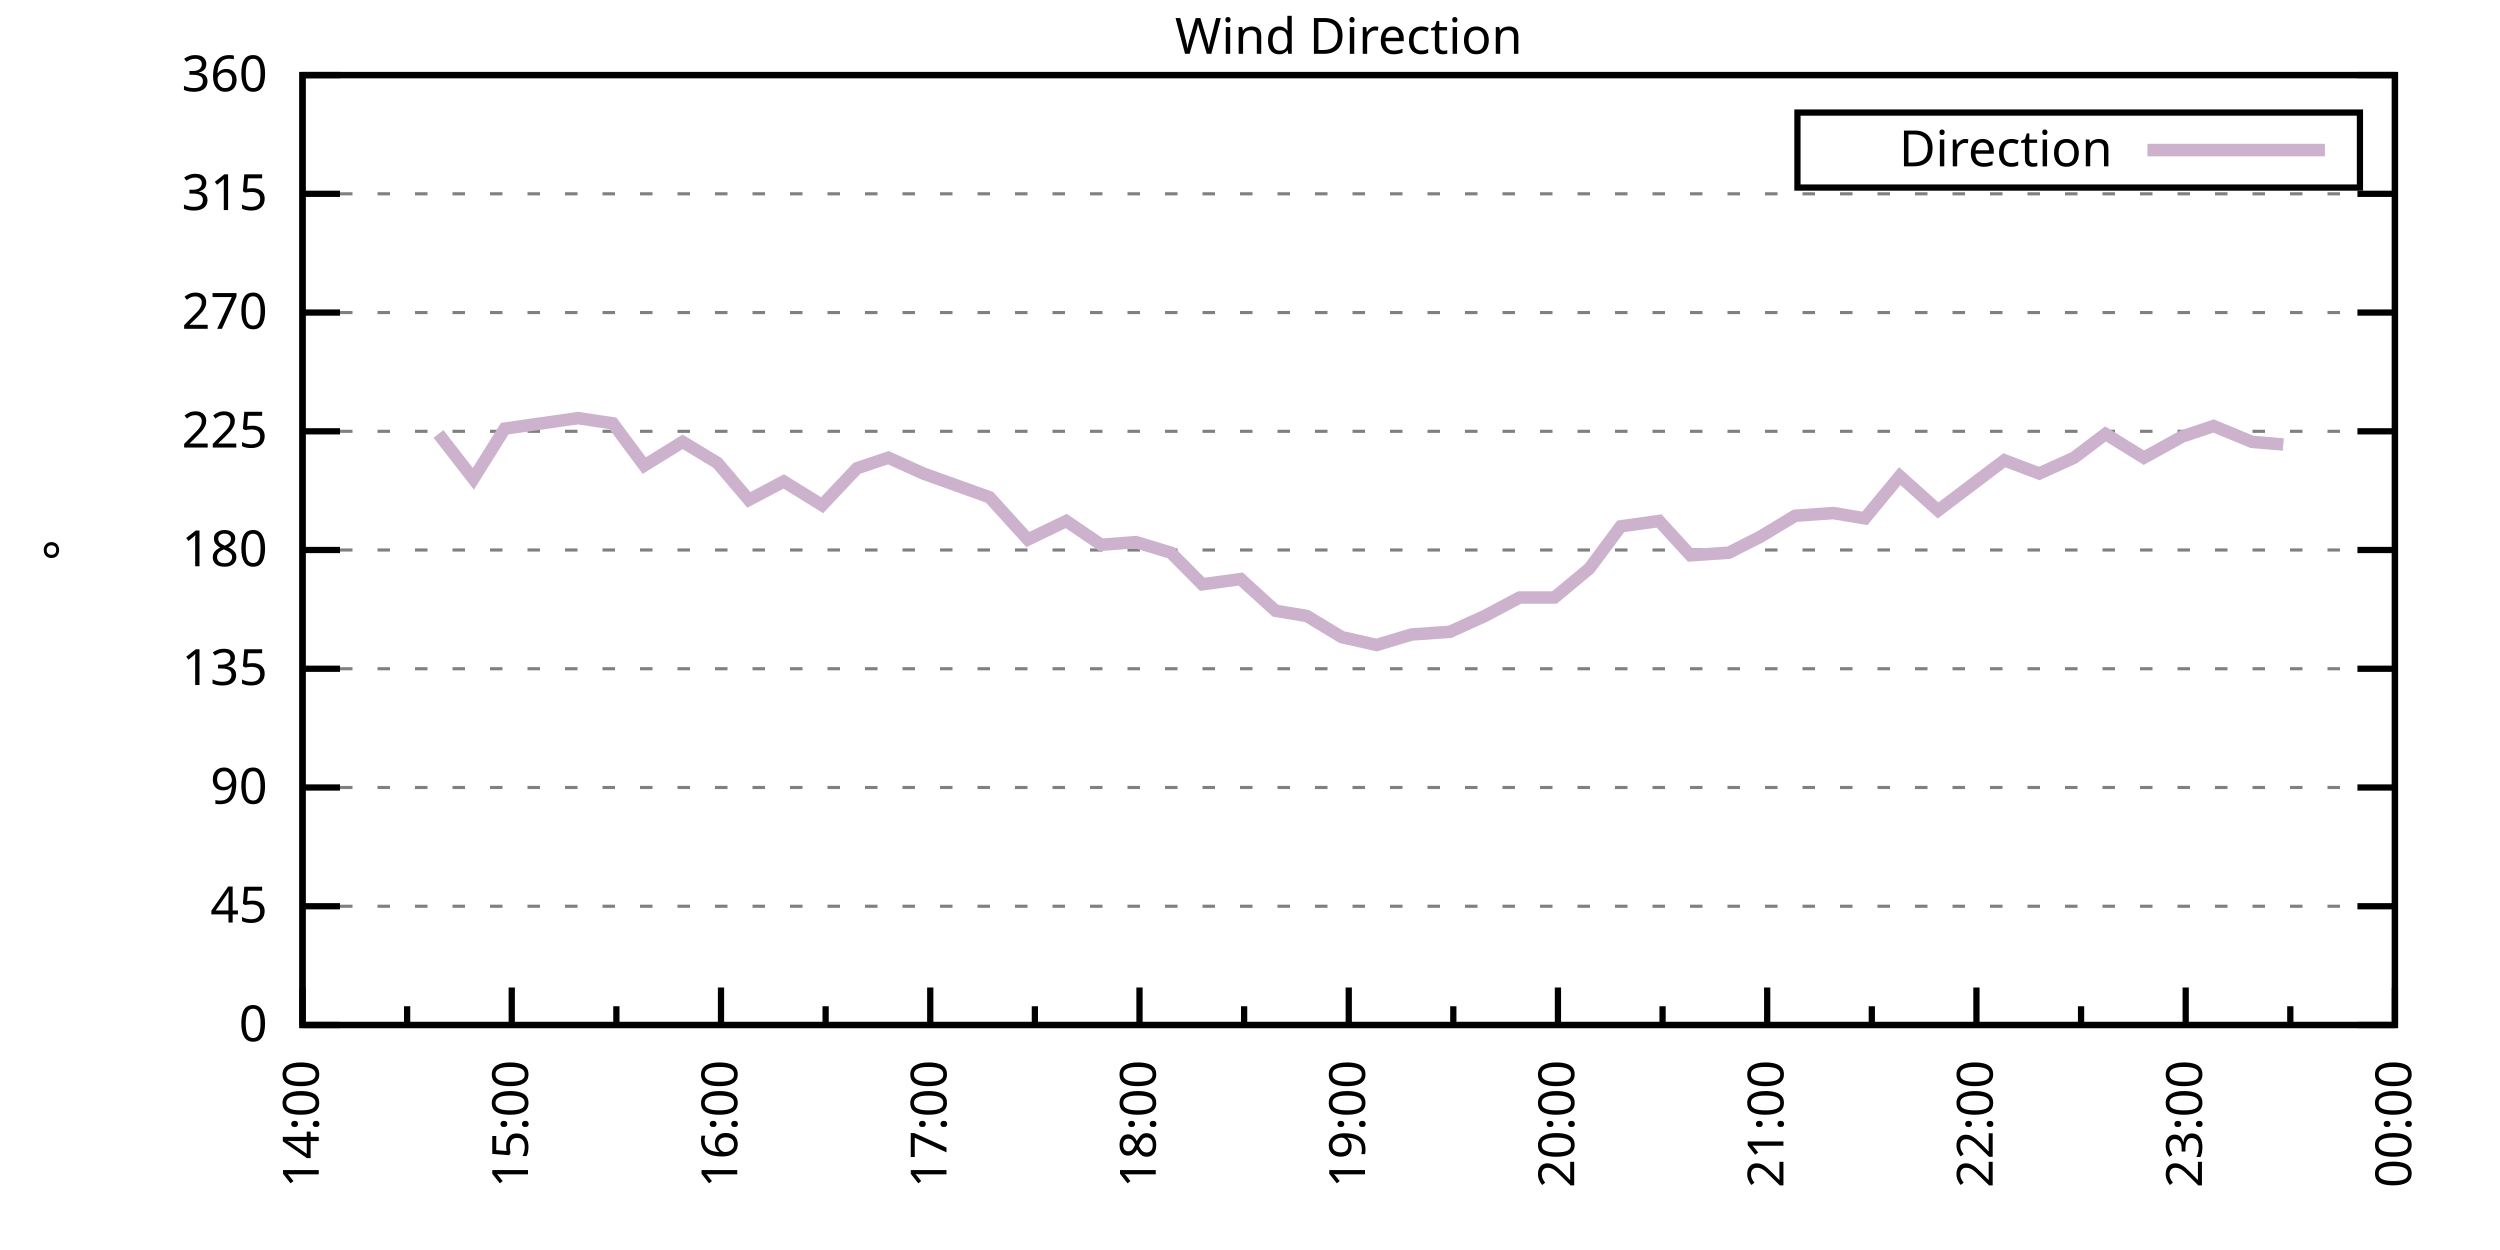
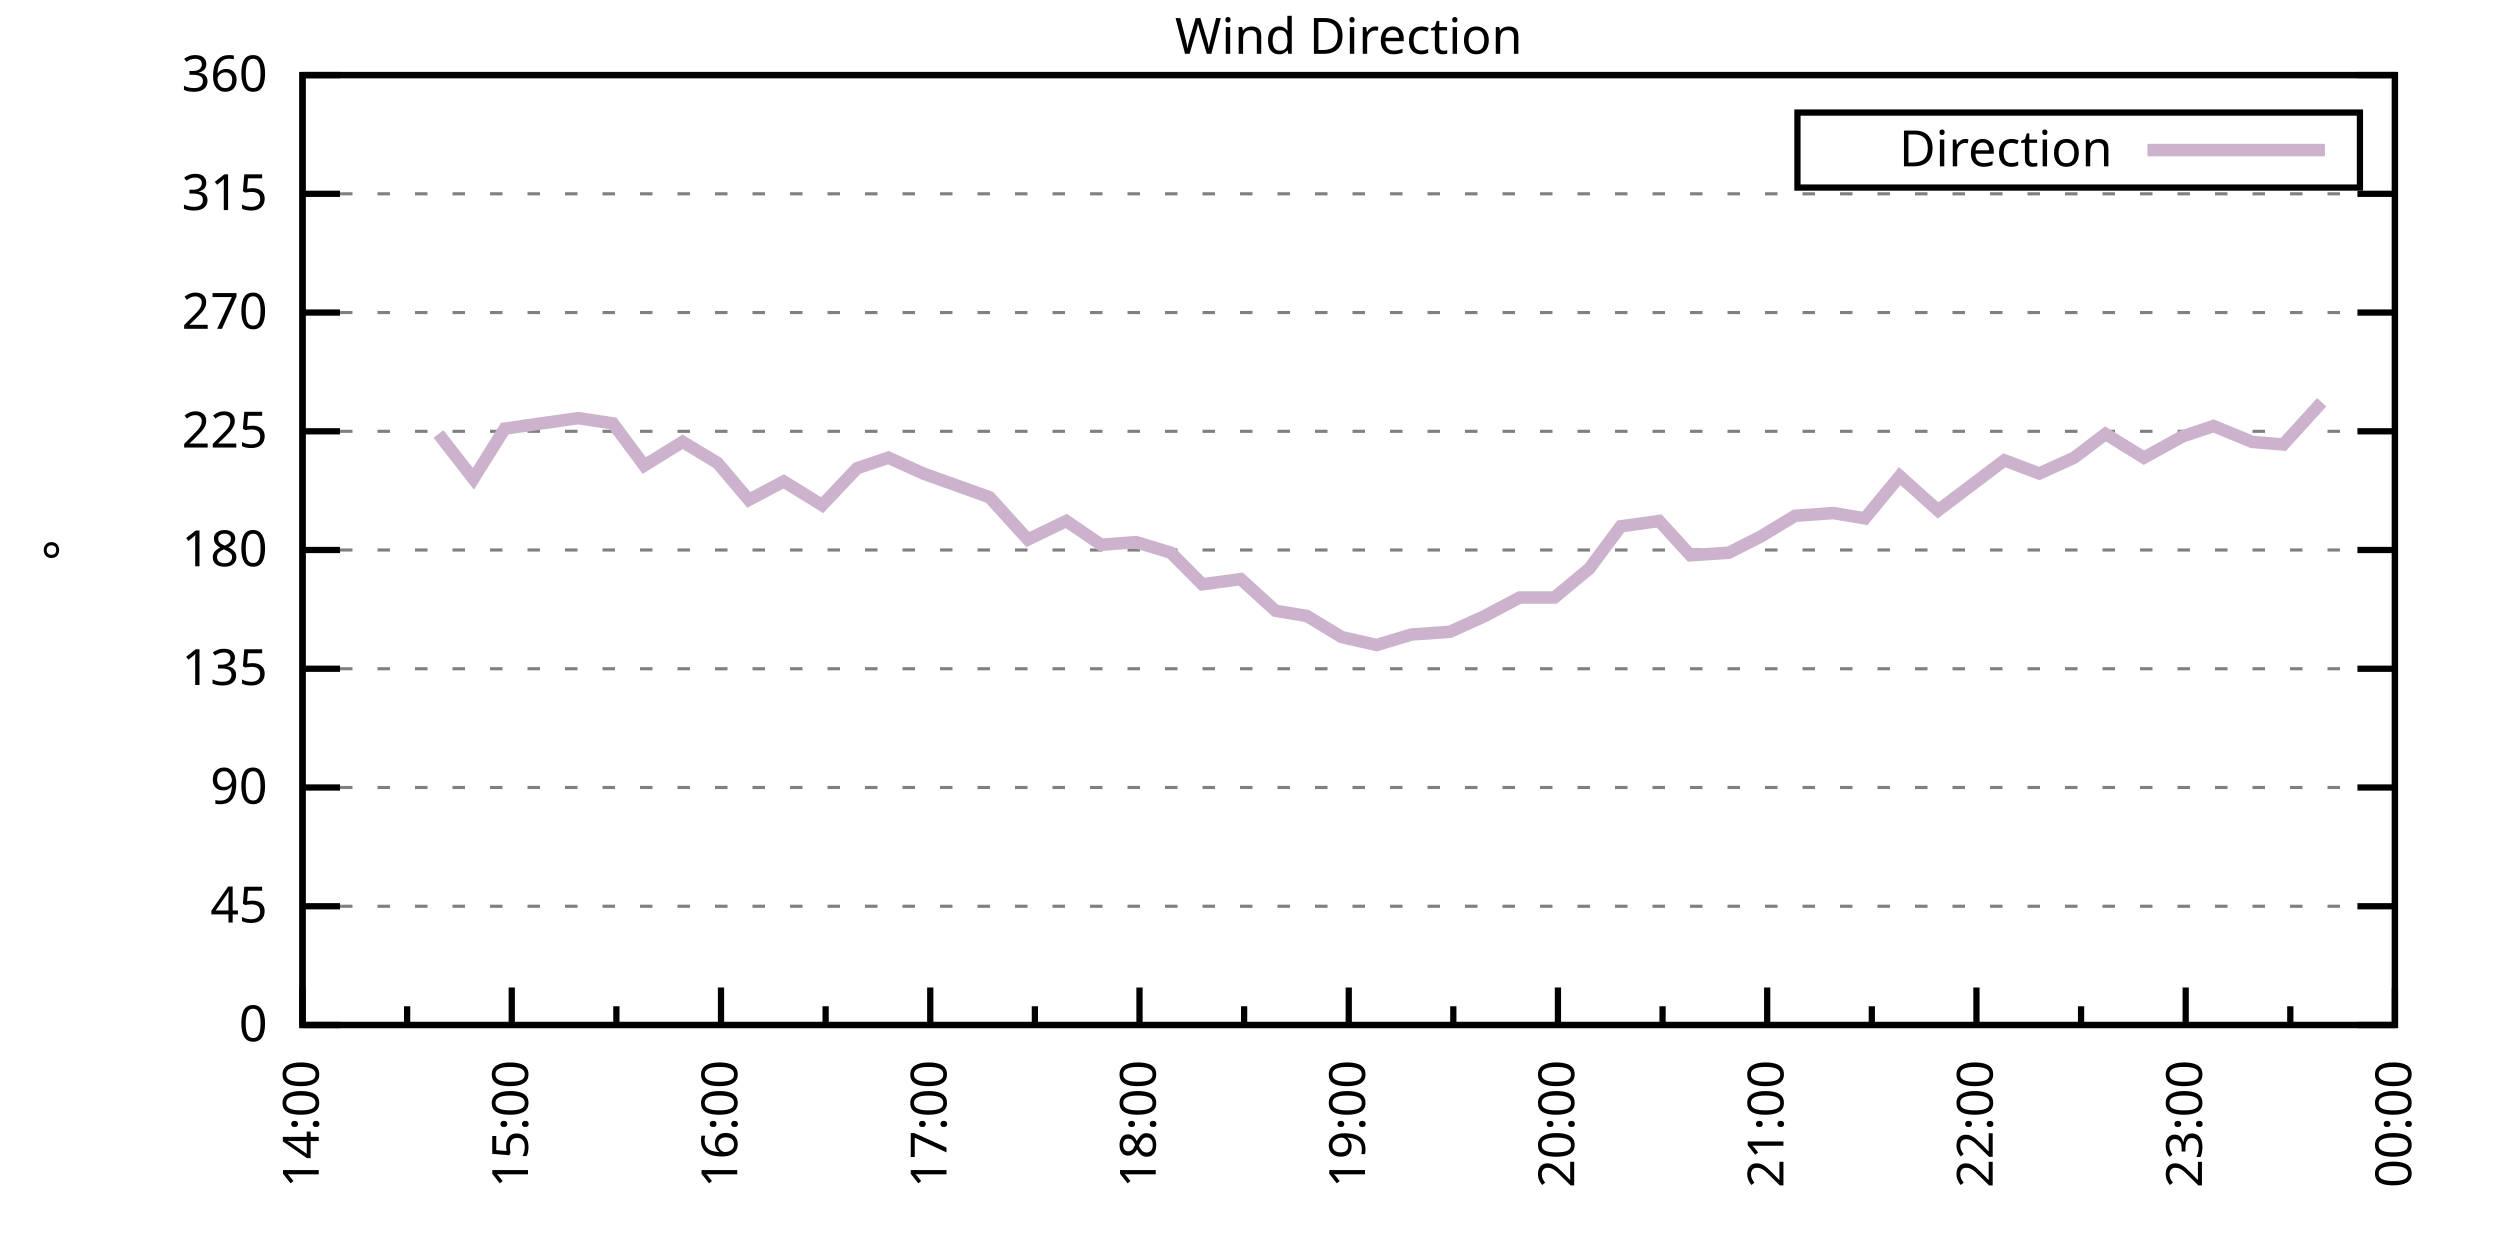
<svg xmlns="http://www.w3.org/2000/svg" xmlns:xlink="http://www.w3.org/1999/xlink" width="400" height="200" viewBox="0 0 400 200">
  <g id="gnuplot_canvas">
    <rect x="0" y="0" width="400" height="200" fill="none" />
    <defs>
      <circle id="gpDot" r="0.5" stroke-width="0.5" stroke="currentColor" />
      <path id="gpPt0" stroke-width="0.333" stroke="currentColor" d="M-1,0 h2 M0,-1 v2" />
      <path id="gpPt1" stroke-width="0.333" stroke="currentColor" d="M-1,-1 L1,1 M1,-1 L-1,1" />
      <path id="gpPt2" stroke-width="0.333" stroke="currentColor" d="M-1,0 L1,0 M0,-1 L0,1 M-1,-1 L1,1 M-1,1 L1,-1" />
      <rect id="gpPt3" stroke-width="0.333" stroke="currentColor" x="-1" y="-1" width="2" height="2" />
      <rect id="gpPt4" stroke-width="0.333" stroke="currentColor" fill="currentColor" x="-1" y="-1" width="2" height="2" />
      <circle id="gpPt5" stroke-width="0.333" stroke="currentColor" cx="0" cy="0" r="1" />
      <use xlink:href="#gpPt5" id="gpPt6" fill="currentColor" stroke="none" />
      <path id="gpPt7" stroke-width="0.333" stroke="currentColor" d="M0,-1.33 L-1.33,0.67 L1.33,0.67 z" />
      <use xlink:href="#gpPt7" id="gpPt8" fill="currentColor" stroke="none" />
      <use xlink:href="#gpPt7" id="gpPt9" stroke="currentColor" transform="rotate(180)" />
      <use xlink:href="#gpPt9" id="gpPt10" fill="currentColor" stroke="none" />
      <use xlink:href="#gpPt3" id="gpPt11" stroke="currentColor" transform="rotate(45)" />
      <use xlink:href="#gpPt11" id="gpPt12" fill="currentColor" stroke="none" />
      <path id="gpPt13" stroke-width="0.333" stroke="currentColor" d="M0,1.330 L1.265,0.411 L0.782,-1.067 L-0.782,-1.076 L-1.265,0.411 z" />
      <use xlink:href="#gpPt13" id="gpPt14" fill="currentColor" stroke="none" />
      <filter id="textbox" filterUnits="objectBoundingBox" x="0" y="0" height="1" width="1">
        <feFlood flood-color="white" flood-opacity="1" result="bgnd" />
        <feComposite in="SourceGraphic" in2="bgnd" operator="atop" />
      </filter>
      <filter id="greybox" filterUnits="objectBoundingBox" x="0" y="0" height="1" width="1">
        <feFlood flood-color="lightgrey" flood-opacity="1" result="grey" />
        <feComposite in="SourceGraphic" in2="grey" operator="atop" />
      </filter>
    </defs>
    <g fill="none" color="white" stroke="currentColor" stroke-width="1.00" stroke-linecap="butt" stroke-linejoin="miter">
</g>
    <g fill="none" color="black" stroke="currentColor" stroke-width="1.00" stroke-linecap="butt" stroke-linejoin="miter">
      <g stroke="none" shape-rendering="crispEdges">
        <polygon fill="rgb(255, 255, 255)" points="48.40,164.00 383.18,164.00 383.18,12.02 48.40,12.02 " />
      </g>
    </g>
    <g fill="none" color="black" stroke="currentColor" stroke-width="1.00" stroke-linecap="butt" stroke-linejoin="miter">
</g>
    <g fill="none" color="black" stroke="black" stroke-width="0.50" stroke-linecap="butt" stroke-linejoin="miter">
</g>
    <g fill="none" color="gray" stroke="currentColor" stroke-width="0.50" stroke-linecap="butt" stroke-linejoin="miter">
      <path stroke="gray" stroke-dasharray="2,4" class="gridline" d="M48.40,164.00 L383.19,164.00  " />
    </g>
    <g fill="none" color="gray" stroke="gray" stroke-width="1.00" stroke-linecap="butt" stroke-linejoin="miter">
</g>
    <g fill="none" color="black" stroke="currentColor" stroke-width="1.00" stroke-linecap="butt" stroke-linejoin="miter">
      <path stroke="black" d="M48.40,164.00 L54.40,164.00 M383.19,164.00 L377.19,164.00  " />
      <g transform="translate(42.80,166.60)" stroke="none" fill="black" font-family="Sans" font-size="8.00" text-anchor="end">
        <text>
          <tspan font-family="Sans"> 0</tspan>
        </text>
      </g>
    </g>
    <g fill="none" color="black" stroke="currentColor" stroke-width="1.00" stroke-linecap="butt" stroke-linejoin="miter">
</g>
    <g fill="none" color="black" stroke="black" stroke-width="0.50" stroke-linecap="butt" stroke-linejoin="miter">
</g>
    <g fill="none" color="gray" stroke="currentColor" stroke-width="0.50" stroke-linecap="butt" stroke-linejoin="miter">
      <path stroke="gray" stroke-dasharray="2,4" class="gridline" d="M48.40,145.00 L383.19,145.00  " />
    </g>
    <g fill="none" color="gray" stroke="gray" stroke-width="1.00" stroke-linecap="butt" stroke-linejoin="miter">
</g>
    <g fill="none" color="black" stroke="currentColor" stroke-width="1.00" stroke-linecap="butt" stroke-linejoin="miter">
      <path stroke="black" d="M48.40,145.00 L54.40,145.00 M383.19,145.00 L377.19,145.00  " />
      <g transform="translate(42.80,147.60)" stroke="none" fill="black" font-family="Sans" font-size="8.00" text-anchor="end">
        <text>
          <tspan font-family="Sans"> 45</tspan>
        </text>
      </g>
    </g>
    <g fill="none" color="black" stroke="currentColor" stroke-width="1.00" stroke-linecap="butt" stroke-linejoin="miter">
</g>
    <g fill="none" color="black" stroke="black" stroke-width="0.50" stroke-linecap="butt" stroke-linejoin="miter">
</g>
    <g fill="none" color="gray" stroke="currentColor" stroke-width="0.50" stroke-linecap="butt" stroke-linejoin="miter">
      <path stroke="gray" stroke-dasharray="2,4" class="gridline" d="M48.40,126.00 L383.19,126.00  " />
    </g>
    <g fill="none" color="gray" stroke="gray" stroke-width="1.00" stroke-linecap="butt" stroke-linejoin="miter">
</g>
    <g fill="none" color="black" stroke="currentColor" stroke-width="1.00" stroke-linecap="butt" stroke-linejoin="miter">
      <path stroke="black" d="M48.40,126.00 L54.40,126.00 M383.19,126.00 L377.19,126.00  " />
      <g transform="translate(42.80,128.60)" stroke="none" fill="black" font-family="Sans" font-size="8.00" text-anchor="end">
        <text>
          <tspan font-family="Sans"> 90</tspan>
        </text>
      </g>
    </g>
    <g fill="none" color="black" stroke="currentColor" stroke-width="1.00" stroke-linecap="butt" stroke-linejoin="miter">
</g>
    <g fill="none" color="black" stroke="black" stroke-width="0.50" stroke-linecap="butt" stroke-linejoin="miter">
</g>
    <g fill="none" color="gray" stroke="currentColor" stroke-width="0.50" stroke-linecap="butt" stroke-linejoin="miter">
      <path stroke="gray" stroke-dasharray="2,4" class="gridline" d="M48.40,107.00 L383.19,107.00  " />
    </g>
    <g fill="none" color="gray" stroke="gray" stroke-width="1.00" stroke-linecap="butt" stroke-linejoin="miter">
</g>
    <g fill="none" color="black" stroke="currentColor" stroke-width="1.00" stroke-linecap="butt" stroke-linejoin="miter">
      <path stroke="black" d="M48.40,107.00 L54.40,107.00 M383.19,107.00 L377.19,107.00  " />
      <g transform="translate(42.80,109.60)" stroke="none" fill="black" font-family="Sans" font-size="8.00" text-anchor="end">
        <text>
          <tspan font-family="Sans"> 135</tspan>
        </text>
      </g>
    </g>
    <g fill="none" color="black" stroke="currentColor" stroke-width="1.00" stroke-linecap="butt" stroke-linejoin="miter">
</g>
    <g fill="none" color="black" stroke="black" stroke-width="0.50" stroke-linecap="butt" stroke-linejoin="miter">
</g>
    <g fill="none" color="gray" stroke="currentColor" stroke-width="0.50" stroke-linecap="butt" stroke-linejoin="miter">
      <path stroke="gray" stroke-dasharray="2,4" class="gridline" d="M48.40,88.00 L383.19,88.00  " />
    </g>
    <g fill="none" color="gray" stroke="gray" stroke-width="1.00" stroke-linecap="butt" stroke-linejoin="miter">
</g>
    <g fill="none" color="black" stroke="currentColor" stroke-width="1.00" stroke-linecap="butt" stroke-linejoin="miter">
      <path stroke="black" d="M48.40,88.00 L54.40,88.00 M383.19,88.00 L377.19,88.00  " />
      <g transform="translate(42.80,90.60)" stroke="none" fill="black" font-family="Sans" font-size="8.00" text-anchor="end">
        <text>
          <tspan font-family="Sans"> 180</tspan>
        </text>
      </g>
    </g>
    <g fill="none" color="black" stroke="currentColor" stroke-width="1.00" stroke-linecap="butt" stroke-linejoin="miter">
</g>
    <g fill="none" color="black" stroke="black" stroke-width="0.50" stroke-linecap="butt" stroke-linejoin="miter">
</g>
    <g fill="none" color="gray" stroke="currentColor" stroke-width="0.50" stroke-linecap="butt" stroke-linejoin="miter">
      <path stroke="gray" stroke-dasharray="2,4" class="gridline" d="M48.40,69.01 L383.19,69.01  " />
    </g>
    <g fill="none" color="gray" stroke="gray" stroke-width="1.00" stroke-linecap="butt" stroke-linejoin="miter">
</g>
    <g fill="none" color="black" stroke="currentColor" stroke-width="1.00" stroke-linecap="butt" stroke-linejoin="miter">
      <path stroke="black" d="M48.40,69.01 L54.40,69.01 M383.19,69.01 L377.19,69.01  " />
      <g transform="translate(42.80,71.61)" stroke="none" fill="black" font-family="Sans" font-size="8.00" text-anchor="end">
        <text>
          <tspan font-family="Sans"> 225</tspan>
        </text>
      </g>
    </g>
    <g fill="none" color="black" stroke="currentColor" stroke-width="1.00" stroke-linecap="butt" stroke-linejoin="miter">
</g>
    <g fill="none" color="black" stroke="black" stroke-width="0.50" stroke-linecap="butt" stroke-linejoin="miter">
</g>
    <g fill="none" color="gray" stroke="currentColor" stroke-width="0.50" stroke-linecap="butt" stroke-linejoin="miter">
      <path stroke="gray" stroke-dasharray="2,4" class="gridline" d="M48.40,50.01 L383.19,50.01  " />
    </g>
    <g fill="none" color="gray" stroke="gray" stroke-width="1.00" stroke-linecap="butt" stroke-linejoin="miter">
</g>
    <g fill="none" color="black" stroke="currentColor" stroke-width="1.00" stroke-linecap="butt" stroke-linejoin="miter">
      <path stroke="black" d="M48.40,50.01 L54.40,50.01 M383.19,50.01 L377.19,50.01  " />
      <g transform="translate(42.80,52.61)" stroke="none" fill="black" font-family="Sans" font-size="8.00" text-anchor="end">
        <text>
          <tspan font-family="Sans"> 270</tspan>
        </text>
      </g>
    </g>
    <g fill="none" color="black" stroke="currentColor" stroke-width="1.00" stroke-linecap="butt" stroke-linejoin="miter">
</g>
    <g fill="none" color="black" stroke="black" stroke-width="0.50" stroke-linecap="butt" stroke-linejoin="miter">
</g>
    <g fill="none" color="gray" stroke="currentColor" stroke-width="0.50" stroke-linecap="butt" stroke-linejoin="miter">
      <path stroke="gray" stroke-dasharray="2,4" class="gridline" d="M48.40,31.01 L383.19,31.01  " />
    </g>
    <g fill="none" color="gray" stroke="gray" stroke-width="1.00" stroke-linecap="butt" stroke-linejoin="miter">
</g>
    <g fill="none" color="black" stroke="currentColor" stroke-width="1.00" stroke-linecap="butt" stroke-linejoin="miter">
      <path stroke="black" d="M48.40,31.01 L54.40,31.01 M383.19,31.01 L377.19,31.01  " />
      <g transform="translate(42.80,33.61)" stroke="none" fill="black" font-family="Sans" font-size="8.00" text-anchor="end">
        <text>
          <tspan font-family="Sans"> 315</tspan>
        </text>
      </g>
    </g>
    <g fill="none" color="black" stroke="currentColor" stroke-width="1.00" stroke-linecap="butt" stroke-linejoin="miter">
</g>
    <g fill="none" color="black" stroke="black" stroke-width="0.50" stroke-linecap="butt" stroke-linejoin="miter">
</g>
    <g fill="none" color="gray" stroke="currentColor" stroke-width="0.50" stroke-linecap="butt" stroke-linejoin="miter">
      <path stroke="gray" stroke-dasharray="2,4" class="gridline" d="M48.40,12.01 L383.19,12.01  " />
    </g>
    <g fill="none" color="gray" stroke="gray" stroke-width="1.00" stroke-linecap="butt" stroke-linejoin="miter">
</g>
    <g fill="none" color="black" stroke="currentColor" stroke-width="1.00" stroke-linecap="butt" stroke-linejoin="miter">
      <path stroke="black" d="M48.40,12.01 L54.40,12.01 M383.19,12.01 L377.19,12.01  " />
      <g transform="translate(42.80,14.61)" stroke="none" fill="black" font-family="Sans" font-size="8.00" text-anchor="end">
        <text>
          <tspan font-family="Sans"> 360</tspan>
        </text>
      </g>
    </g>
    <g fill="none" color="black" stroke="currentColor" stroke-width="1.00" stroke-linecap="butt" stroke-linejoin="miter">
      <path stroke="black" d="M48.40,164.00 L48.40,158.00  " />
      <g transform="translate(51.00,169.60) rotate(270)" stroke="none" fill="black" font-family="Sans" font-size="8.00" text-anchor="end">
        <text>
          <tspan font-family="Sans">14:00</tspan>
        </text>
      </g>
    </g>
    <g fill="none" color="black" stroke="currentColor" stroke-width="1.00" stroke-linecap="butt" stroke-linejoin="miter">
      <path stroke="black" d="M65.14,164.00 L65.14,161.00 M81.88,164.00 L81.88,158.00  " />
      <g transform="translate(84.48,169.60) rotate(270)" stroke="none" fill="black" font-family="Sans" font-size="8.00" text-anchor="end">
        <text>
          <tspan font-family="Sans">15:00</tspan>
        </text>
      </g>
    </g>
    <g fill="none" color="black" stroke="currentColor" stroke-width="1.00" stroke-linecap="butt" stroke-linejoin="miter">
      <path stroke="black" d="M98.62,164.00 L98.62,161.00 M115.36,164.00 L115.36,158.00  " />
      <g transform="translate(117.96,169.60) rotate(270)" stroke="none" fill="black" font-family="Sans" font-size="8.00" text-anchor="end">
        <text>
          <tspan font-family="Sans">16:00</tspan>
        </text>
      </g>
    </g>
    <g fill="none" color="black" stroke="currentColor" stroke-width="1.00" stroke-linecap="butt" stroke-linejoin="miter">
      <path stroke="black" d="M132.10,164.00 L132.10,161.00 M148.84,164.00 L148.84,158.00  " />
      <g transform="translate(151.44,169.60) rotate(270)" stroke="none" fill="black" font-family="Sans" font-size="8.00" text-anchor="end">
        <text>
          <tspan font-family="Sans">17:00</tspan>
        </text>
      </g>
    </g>
    <g fill="none" color="black" stroke="currentColor" stroke-width="1.00" stroke-linecap="butt" stroke-linejoin="miter">
      <path stroke="black" d="M165.58,164.00 L165.58,161.00 M182.32,164.00 L182.32,158.00  " />
      <g transform="translate(184.92,169.60) rotate(270)" stroke="none" fill="black" font-family="Sans" font-size="8.00" text-anchor="end">
        <text>
          <tspan font-family="Sans">18:00</tspan>
        </text>
      </g>
    </g>
    <g fill="none" color="black" stroke="currentColor" stroke-width="1.00" stroke-linecap="butt" stroke-linejoin="miter">
      <path stroke="black" d="M199.06,164.00 L199.06,161.00 M215.80,164.00 L215.80,158.00  " />
      <g transform="translate(218.40,169.60) rotate(270)" stroke="none" fill="black" font-family="Sans" font-size="8.00" text-anchor="end">
        <text>
          <tspan font-family="Sans">19:00</tspan>
        </text>
      </g>
    </g>
    <g fill="none" color="black" stroke="currentColor" stroke-width="1.00" stroke-linecap="butt" stroke-linejoin="miter">
      <path stroke="black" d="M232.53,164.00 L232.53,161.00 M249.27,164.00 L249.27,158.00  " />
      <g transform="translate(251.87,169.60) rotate(270)" stroke="none" fill="black" font-family="Sans" font-size="8.00" text-anchor="end">
        <text>
          <tspan font-family="Sans">20:00</tspan>
        </text>
      </g>
    </g>
    <g fill="none" color="black" stroke="currentColor" stroke-width="1.00" stroke-linecap="butt" stroke-linejoin="miter">
      <path stroke="black" d="M266.01,164.00 L266.01,161.00 M282.75,164.00 L282.75,158.00  " />
      <g transform="translate(285.35,169.60) rotate(270)" stroke="none" fill="black" font-family="Sans" font-size="8.00" text-anchor="end">
        <text>
          <tspan font-family="Sans">21:00</tspan>
        </text>
      </g>
    </g>
    <g fill="none" color="black" stroke="currentColor" stroke-width="1.00" stroke-linecap="butt" stroke-linejoin="miter">
      <path stroke="black" d="M299.49,164.00 L299.49,161.00 M316.23,164.00 L316.23,158.00  " />
      <g transform="translate(318.83,169.60) rotate(270)" stroke="none" fill="black" font-family="Sans" font-size="8.00" text-anchor="end">
        <text>
          <tspan font-family="Sans">22:00</tspan>
        </text>
      </g>
    </g>
    <g fill="none" color="black" stroke="currentColor" stroke-width="1.00" stroke-linecap="butt" stroke-linejoin="miter">
      <path stroke="black" d="M332.97,164.00 L332.97,161.00 M349.71,164.00 L349.71,158.00  " />
      <g transform="translate(352.31,169.60) rotate(270)" stroke="none" fill="black" font-family="Sans" font-size="8.00" text-anchor="end">
        <text>
          <tspan font-family="Sans">23:00</tspan>
        </text>
      </g>
    </g>
    <g fill="none" color="black" stroke="currentColor" stroke-width="1.00" stroke-linecap="butt" stroke-linejoin="miter">
      <path stroke="black" d="M366.45,164.00 L366.45,161.00 M383.19,164.00 L383.19,158.00  " />
      <g transform="translate(385.79,169.60) rotate(270)" stroke="none" fill="black" font-family="Sans" font-size="8.00" text-anchor="end">
        <text>
          <tspan font-family="Sans">00:00</tspan>
        </text>
      </g>
    </g>
    <g fill="none" color="black" stroke="currentColor" stroke-width="1.00" stroke-linecap="butt" stroke-linejoin="miter">
</g>
    <g fill="none" color="black" stroke="currentColor" stroke-width="1.00" stroke-linecap="butt" stroke-linejoin="miter">
      <path stroke="black" d="M48.40,12.01 L48.40,164.00 L383.19,164.00 L383.19,12.01 L48.40,12.01 Z  " />
    </g>
    <g fill="none" color="black" stroke="currentColor" stroke-width="1.00" stroke-linecap="butt" stroke-linejoin="miter">
      <g transform="translate(12.80,88.01) rotate(270)" stroke="none" fill="black" font-family="Sans" font-size="8.00" text-anchor="middle">
        <text>
          <tspan font-family="Sans">°</tspan>
        </text>
      </g>
    </g>
    <g fill="none" color="black" stroke="currentColor" stroke-width="1.00" stroke-linecap="butt" stroke-linejoin="miter">
</g>
    <g fill="none" color="black" stroke="currentColor" stroke-width="1.00" stroke-linecap="butt" stroke-linejoin="miter">
      <path stroke="black" d="M287.59,30.01 L287.59,18.01 L377.59,18.01 L377.59,30.01 L287.59,30.01 Z  " />
    </g>
    <g id="Wind_direction_plot_1">
      <g fill="none" color="white" stroke="black" stroke-width="2.00" stroke-linecap="butt" stroke-linejoin="miter">
</g>
      <g fill="none" color="black" stroke="currentColor" stroke-width="2.00" stroke-linecap="butt" stroke-linejoin="miter">
        <g transform="translate(337.99,26.61)" stroke="none" fill="black" font-family="Sans" font-size="8.00" text-anchor="end">
          <text>
            <tspan font-family="Sans">Direction</tspan>
          </text>
        </g>
      </g>
      <g fill="none" color="black" stroke="currentColor" stroke-width="2.00" stroke-linecap="butt" stroke-linejoin="miter">
-         <path stroke="rgb(204, 178, 204)" d="M343.59,24.01 L371.99,24.01 M70.16,69.43 L75.74,76.61 L80.76,68.58 L92.48,66.90 L98.06,67.74 L103.08,74.49   L109.22,70.70 L114.80,74.07 L119.82,79.98 L125.40,77.03 L131.54,80.83 L137.12,74.92 L142.14,73.23 L147.72,75.76   L158.32,79.56 L164.46,86.32 L170.60,83.36 L176.18,87.16 L181.76,86.74 L187.34,88.43 L192.36,93.49 L198.50,92.65   L204.08,97.72 L209.10,98.56 L214.68,101.94 L220.26,103.20 L225.84,101.52 L231.98,101.09 L237.56,98.56 L243.14,95.60   L248.72,95.60 L254.30,90.96 L259.32,84.21 L265.46,83.36 L270.48,88.85 L276.62,88.43 L281.64,85.89 L287.22,82.52   L293.35,82.09 L298.38,82.94 L303.96,76.18 L310.09,81.67 L314.56,78.29 L320.70,73.65 L326.28,75.76 L331.86,73.23   L336.88,69.43 L343.02,73.23 L349.15,69.85 L354.17,68.16 L360.31,70.70 L365.33,71.12  " />
+         <path stroke="rgb(204, 178, 204)" d="M343.59,24.01 L371.99,24.01 M70.16,69.43 L75.74,76.61 L80.76,68.58 L92.48,66.90 L98.06,67.74 L103.08,74.49   L109.22,70.70 L114.80,74.07 L119.82,79.98 L125.40,77.03 L131.54,80.83 L137.12,74.92 L142.14,73.23 L147.72,75.76   L158.32,79.56 L164.46,86.32 L170.60,83.36 L176.18,87.16 L181.76,86.74 L187.34,88.43 L192.36,93.49 L198.50,92.65   L204.08,97.72 L209.10,98.56 L214.68,101.94 L220.26,103.20 L225.84,101.52 L231.98,101.09 L237.56,98.56 L243.14,95.60   L248.72,95.60 L254.30,90.96 L259.32,84.21 L265.46,83.36 L270.48,88.85 L276.62,88.43 L281.64,85.89 L287.22,82.52   L293.35,82.09 L298.38,82.94 L303.96,76.18 L310.09,81.67 L314.56,78.29 L320.70,73.65 L326.28,75.76 L331.86,73.23   L336.88,69.43 L343.02,73.23 L349.15,69.85 L354.17,68.16 L360.31,70.70 L365.33,71.12 L371.47,64.36  " />
      </g>
    </g>
    <g fill="none" color="black" stroke="currentColor" stroke-width="2.00" stroke-linecap="butt" stroke-linejoin="miter">
</g>
    <g fill="none" color="black" stroke="black" stroke-width="1.00" stroke-linecap="butt" stroke-linejoin="miter">
</g>
    <g fill="none" color="black" stroke="currentColor" stroke-width="1.00" stroke-linecap="butt" stroke-linejoin="miter">
      <path stroke="black" d="M48.40,12.01 L48.40,164.00 L383.19,164.00 L383.19,12.01 L48.40,12.01 Z  " />
    </g>
    <g fill="none" color="black" stroke="currentColor" stroke-width="1.00" stroke-linecap="butt" stroke-linejoin="miter">
      <g transform="translate(215.79,8.61)" stroke="none" fill="black" font-family="Sans" font-size="8.00" text-anchor="middle">
        <text>
          <tspan font-family="Sans">Wind Direction</tspan>
        </text>
      </g>
    </g>
    <g fill="none" color="black" stroke="currentColor" stroke-width="1.00" stroke-linecap="butt" stroke-linejoin="miter">
</g>
  </g>
</svg>
